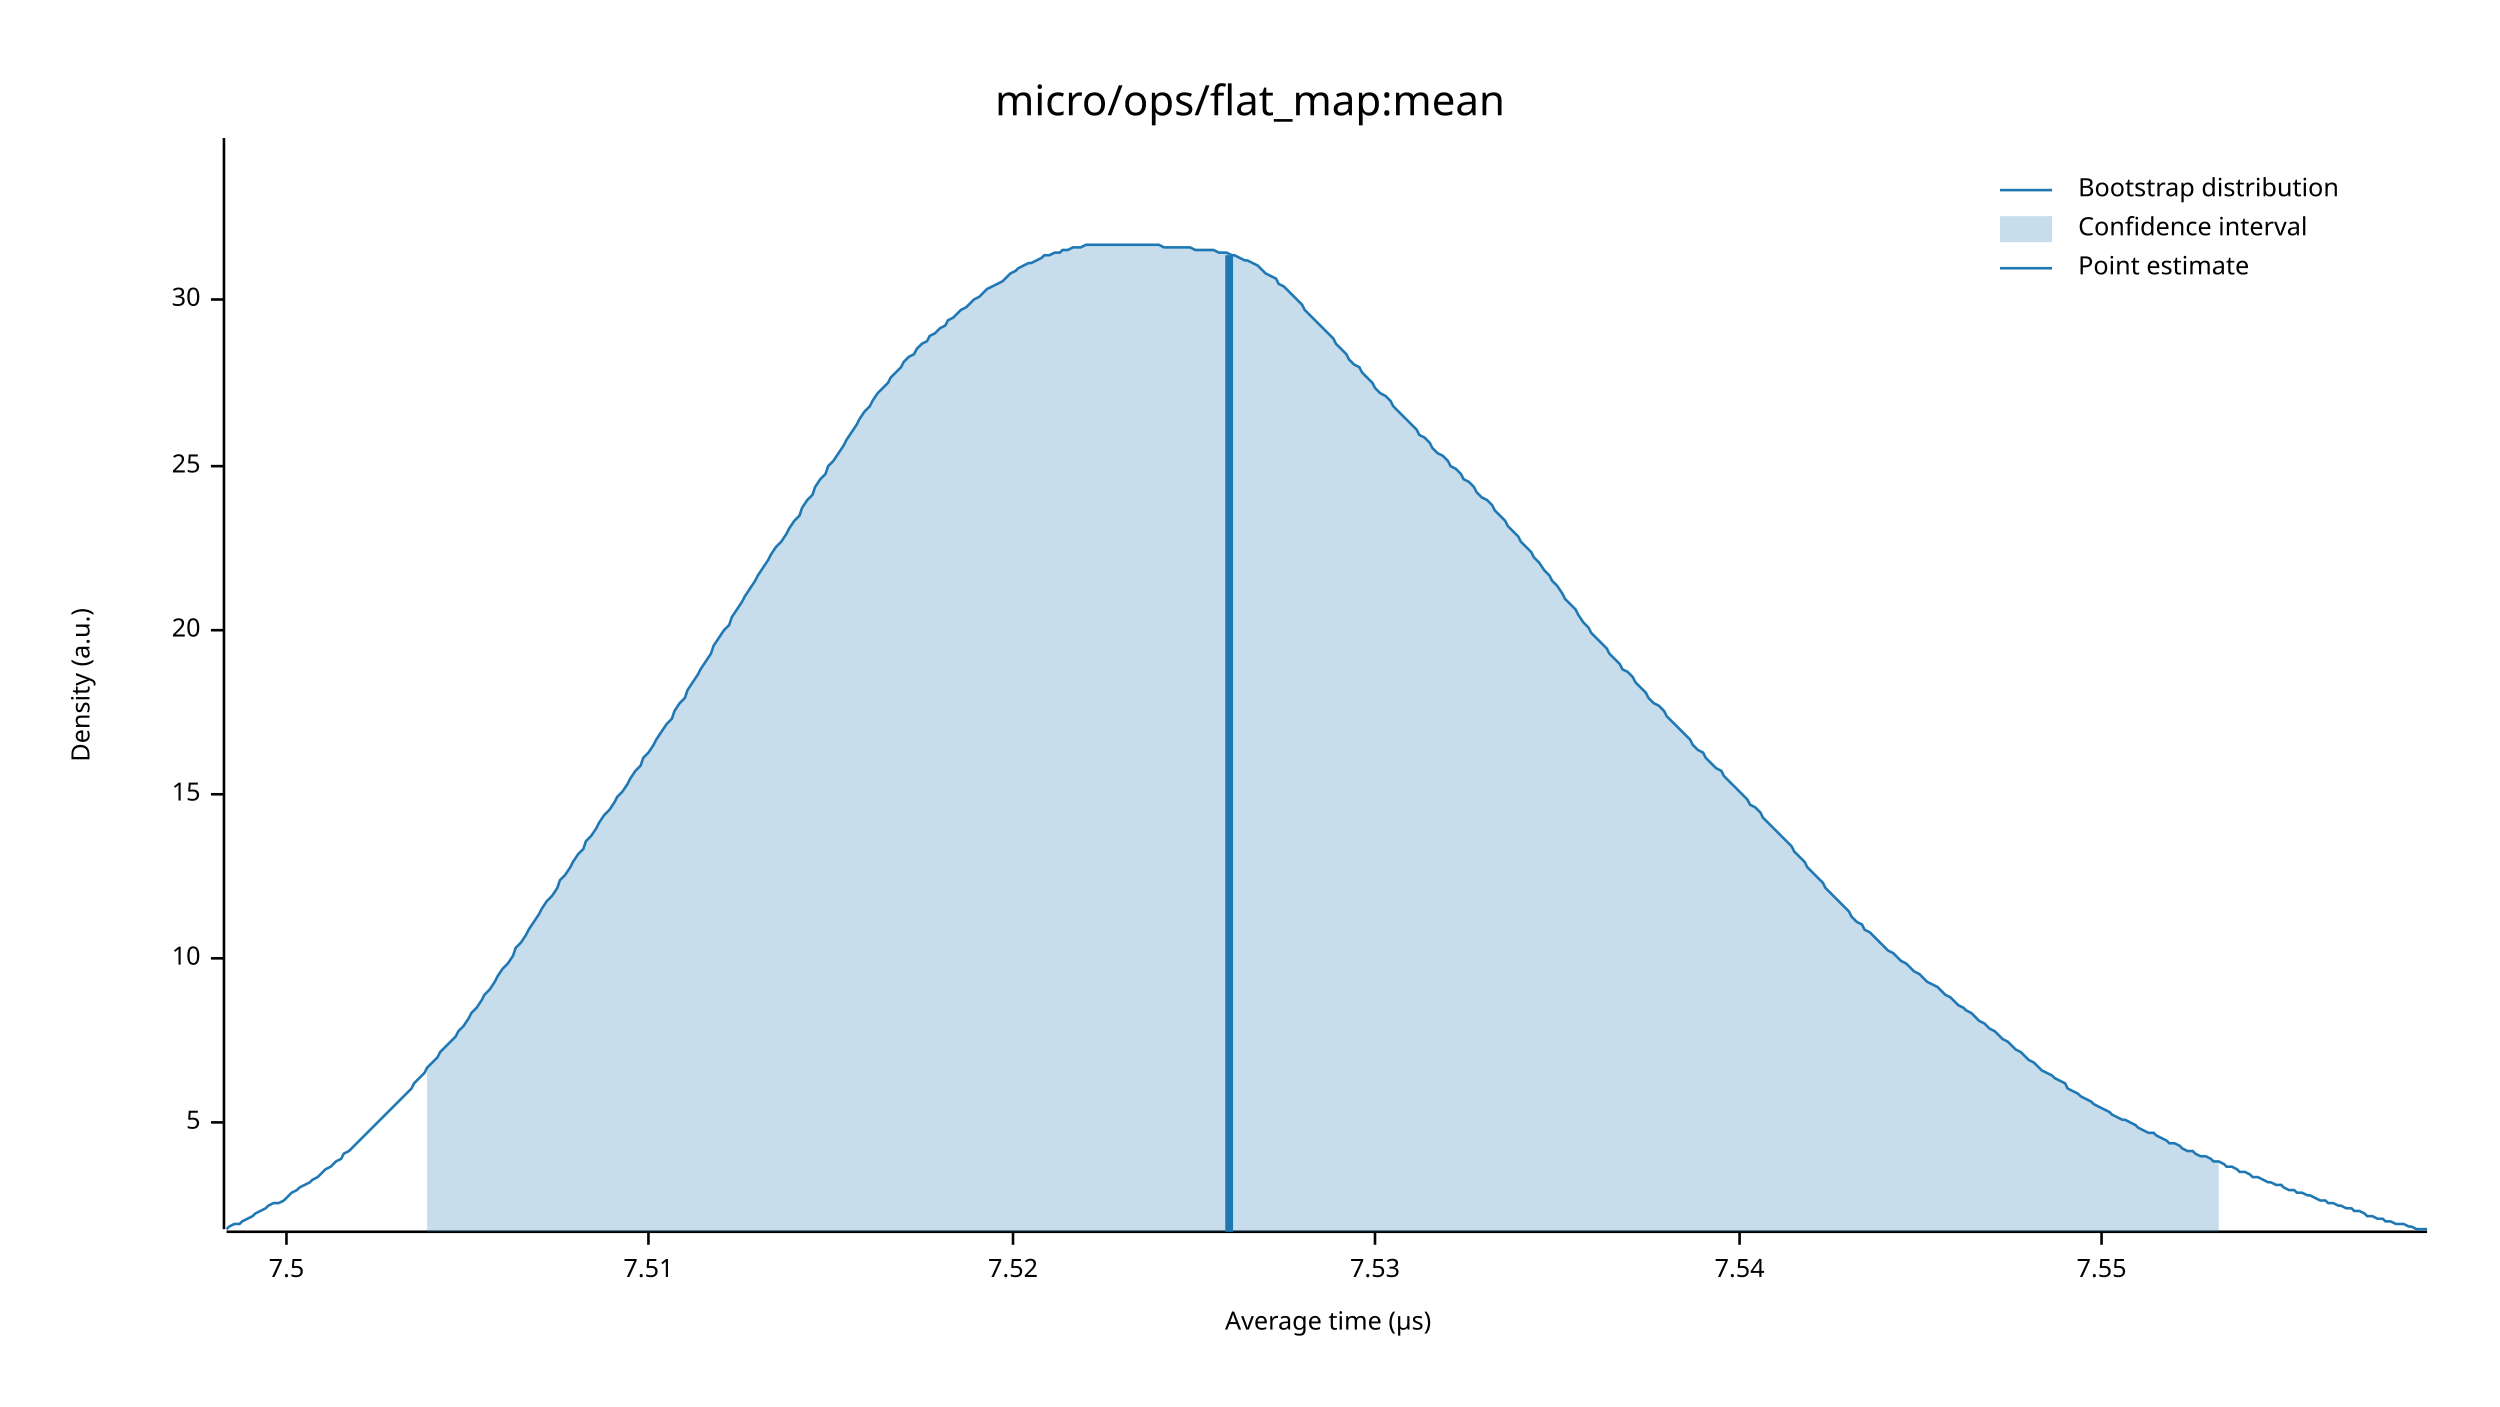
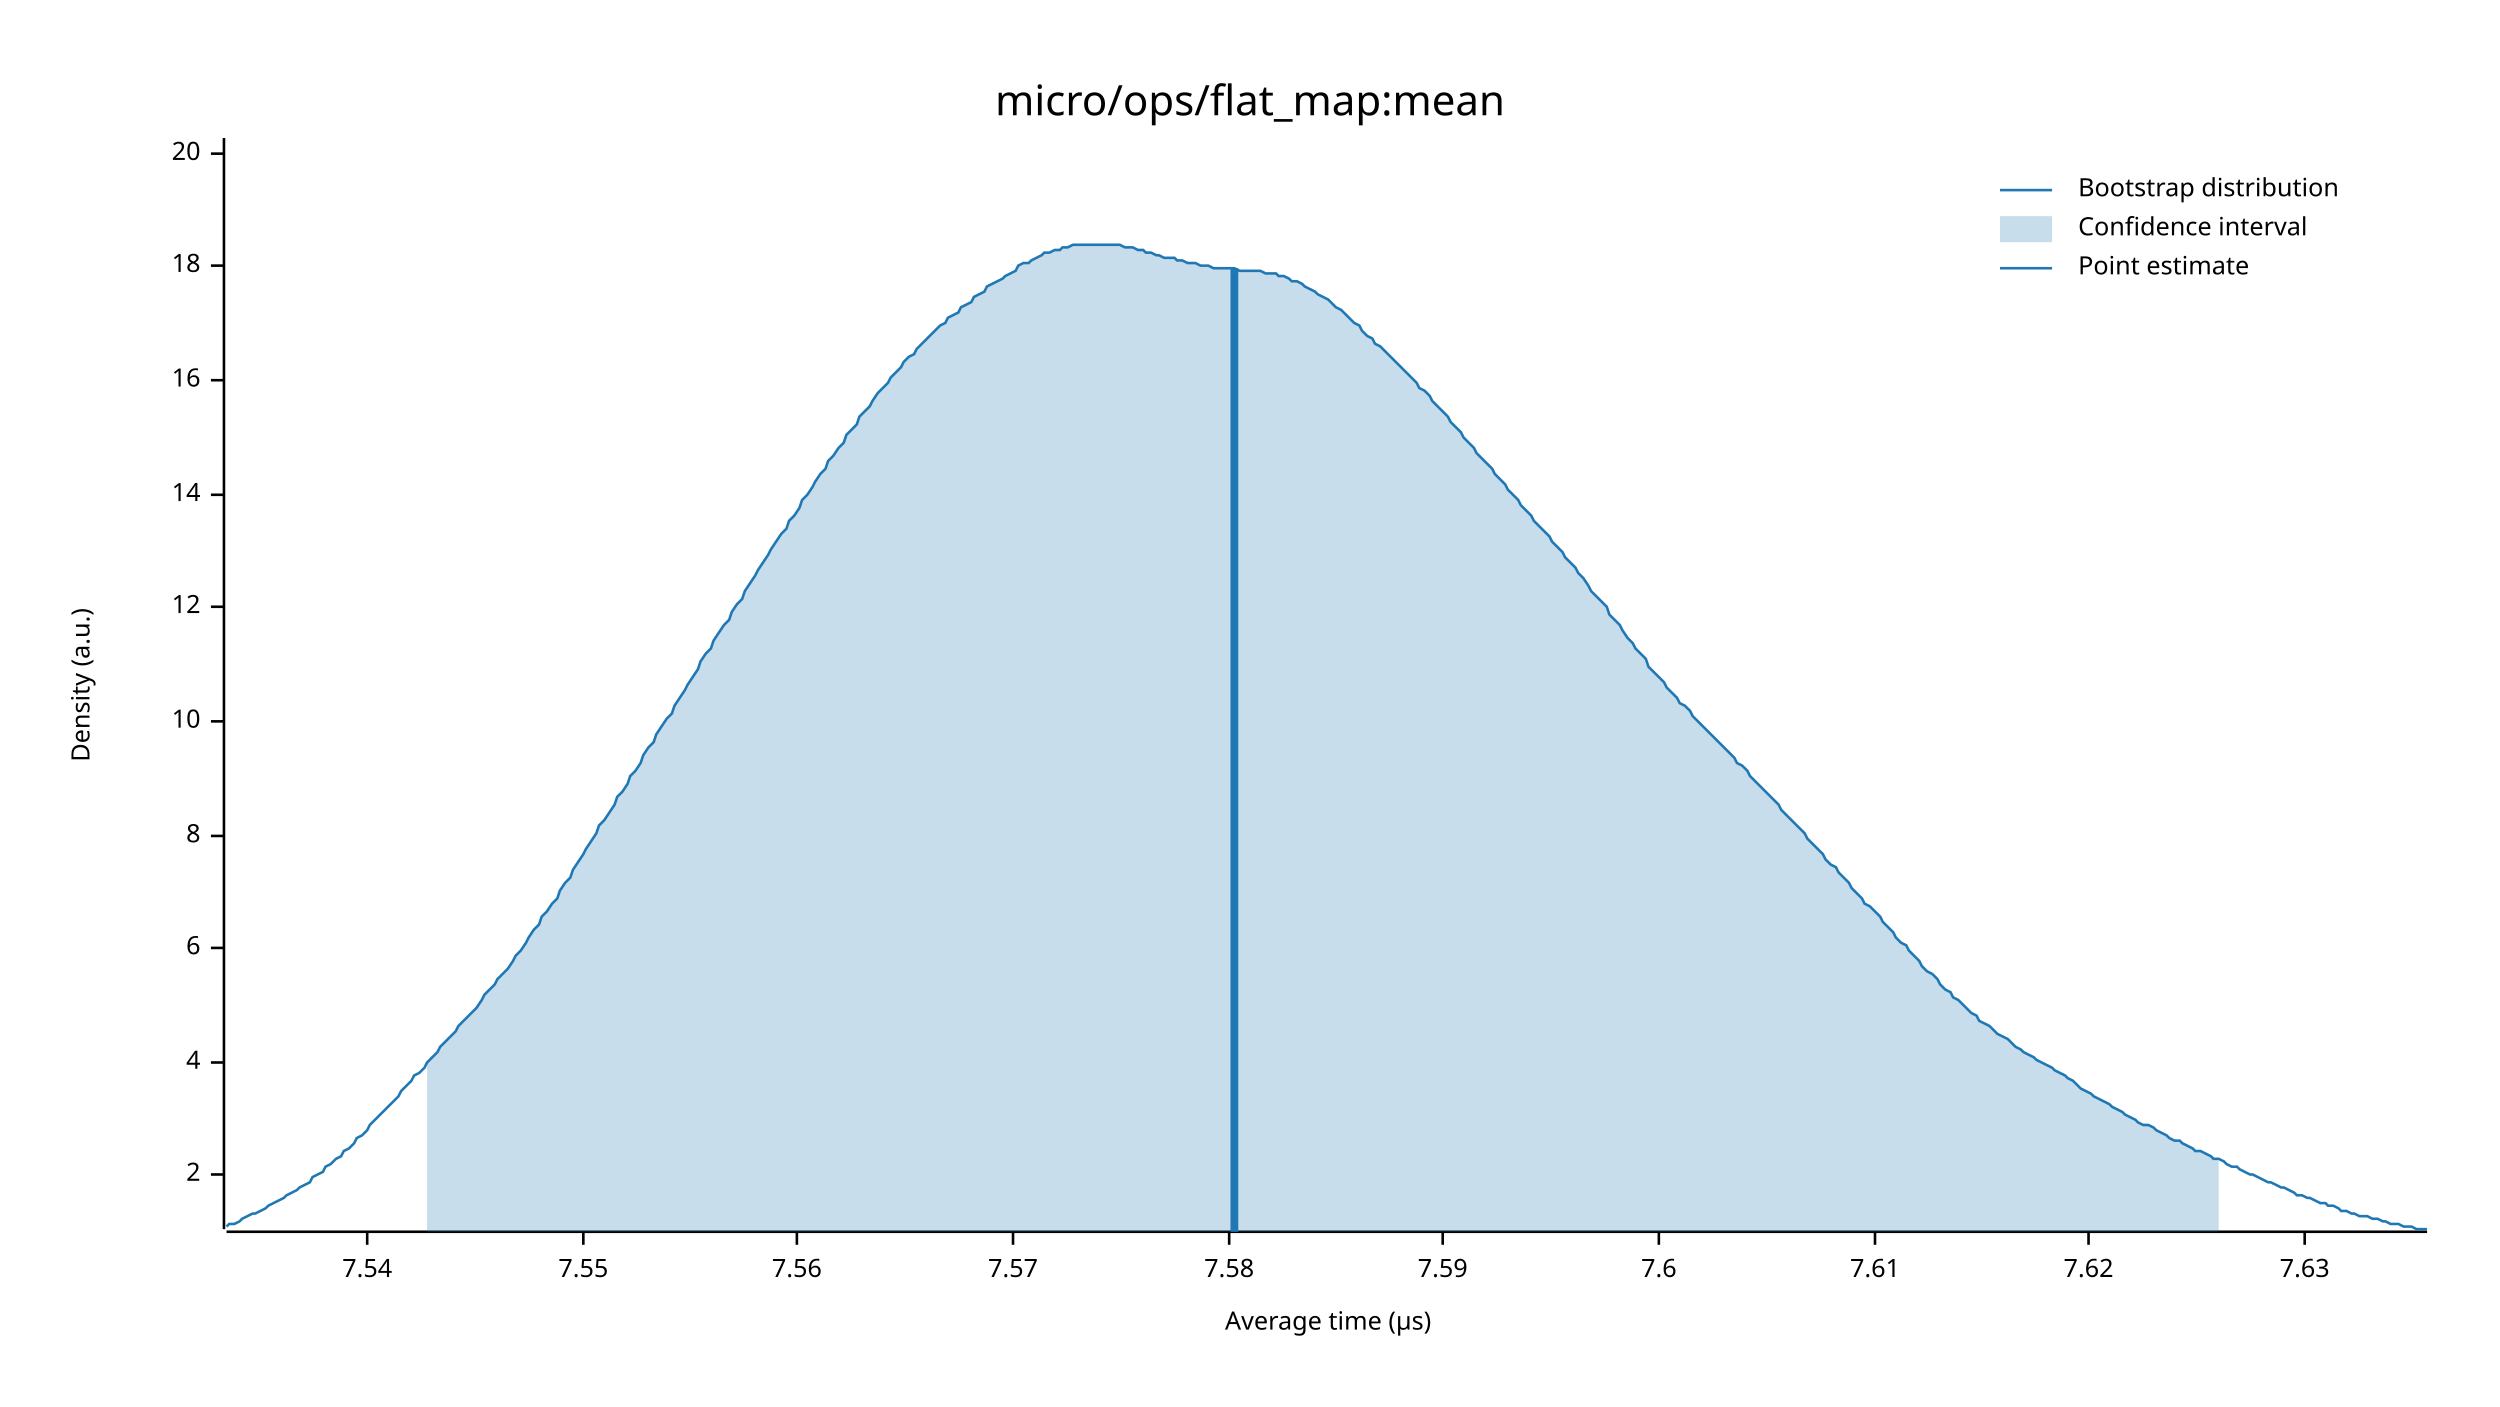
<svg xmlns="http://www.w3.org/2000/svg" width="960" height="540" viewBox="0 0 960 540">
  <text x="480" y="32" dy="0.76em" text-anchor="middle" font-family="sans-serif" font-size="16.129" opacity="1" fill="#000000">
micro/ops/flat_map:mean
</text>
  <text x="27" y="263" dy="0.76em" text-anchor="middle" font-family="sans-serif" font-size="9.677" opacity="1" fill="#000000" transform="rotate(270, 27, 263)">
Density (a.u.)
</text>
  <text x="510" y="513" dy="-0.5ex" text-anchor="middle" font-family="sans-serif" font-size="9.677" opacity="1" fill="#000000">
Average time (µs)
</text>
  <polyline fill="none" opacity="1" stroke="#000000" stroke-width="1" points="86,53 86,472 " />
-   <text x="77" y="431" dy="0.5ex" text-anchor="end" font-family="sans-serif" font-size="9.677" opacity="1" fill="#000000">
- 5
+   <text x="77" y="451" dy="0.5ex" text-anchor="end" font-family="sans-serif" font-size="9.677" opacity="1" fill="#000000">
+ 2
</text>
-   <polyline fill="none" opacity="1" stroke="#000000" stroke-width="1" points="81,431 86,431 " />
-   <text x="77" y="368" dy="0.5ex" text-anchor="end" font-family="sans-serif" font-size="9.677" opacity="1" fill="#000000">
+   <polyline fill="none" opacity="1" stroke="#000000" stroke-width="1" points="81,451 86,451 " />
+   <text x="77" y="408" dy="0.5ex" text-anchor="end" font-family="sans-serif" font-size="9.677" opacity="1" fill="#000000">
+ 4
+ </text>
+   <polyline fill="none" opacity="1" stroke="#000000" stroke-width="1" points="81,408 86,408 " />
+   <text x="77" y="364" dy="0.5ex" text-anchor="end" font-family="sans-serif" font-size="9.677" opacity="1" fill="#000000">
+ 6
+ </text>
+   <polyline fill="none" opacity="1" stroke="#000000" stroke-width="1" points="81,364 86,364 " />
+   <text x="77" y="321" dy="0.5ex" text-anchor="end" font-family="sans-serif" font-size="9.677" opacity="1" fill="#000000">
+ 8
+ </text>
+   <polyline fill="none" opacity="1" stroke="#000000" stroke-width="1" points="81,321 86,321 " />
+   <text x="77" y="277" dy="0.5ex" text-anchor="end" font-family="sans-serif" font-size="9.677" opacity="1" fill="#000000">
10
</text>
-   <polyline fill="none" opacity="1" stroke="#000000" stroke-width="1" points="81,368 86,368 " />
-   <text x="77" y="305" dy="0.5ex" text-anchor="end" font-family="sans-serif" font-size="9.677" opacity="1" fill="#000000">
- 15
+   <polyline fill="none" opacity="1" stroke="#000000" stroke-width="1" points="81,277 86,277 " />
+   <text x="77" y="233" dy="0.5ex" text-anchor="end" font-family="sans-serif" font-size="9.677" opacity="1" fill="#000000">
+ 12
</text>
-   <polyline fill="none" opacity="1" stroke="#000000" stroke-width="1" points="81,305 86,305 " />
-   <text x="77" y="242" dy="0.5ex" text-anchor="end" font-family="sans-serif" font-size="9.677" opacity="1" fill="#000000">
+   <polyline fill="none" opacity="1" stroke="#000000" stroke-width="1" points="81,233 86,233 " />
+   <text x="77" y="190" dy="0.5ex" text-anchor="end" font-family="sans-serif" font-size="9.677" opacity="1" fill="#000000">
+ 14
+ </text>
+   <polyline fill="none" opacity="1" stroke="#000000" stroke-width="1" points="81,190 86,190 " />
+   <text x="77" y="146" dy="0.5ex" text-anchor="end" font-family="sans-serif" font-size="9.677" opacity="1" fill="#000000">
+ 16
+ </text>
+   <polyline fill="none" opacity="1" stroke="#000000" stroke-width="1" points="81,146 86,146 " />
+   <text x="77" y="102" dy="0.5ex" text-anchor="end" font-family="sans-serif" font-size="9.677" opacity="1" fill="#000000">
+ 18
+ </text>
+   <polyline fill="none" opacity="1" stroke="#000000" stroke-width="1" points="81,102 86,102 " />
+   <text x="77" y="59" dy="0.5ex" text-anchor="end" font-family="sans-serif" font-size="9.677" opacity="1" fill="#000000">
20
</text>
-   <polyline fill="none" opacity="1" stroke="#000000" stroke-width="1" points="81,242 86,242 " />
-   <text x="77" y="179" dy="0.5ex" text-anchor="end" font-family="sans-serif" font-size="9.677" opacity="1" fill="#000000">
- 25
+   <polyline fill="none" opacity="1" stroke="#000000" stroke-width="1" points="81,59 86,59 " />
+   <polyline fill="none" opacity="1" stroke="#000000" stroke-width="1" points="87,473 932,473 " />
+   <text x="141" y="483" dy="0.76em" text-anchor="middle" font-family="sans-serif" font-size="9.677" opacity="1" fill="#000000">
+ 7.54
</text>
-   <polyline fill="none" opacity="1" stroke="#000000" stroke-width="1" points="81,179 86,179 " />
-   <text x="77" y="115" dy="0.5ex" text-anchor="end" font-family="sans-serif" font-size="9.677" opacity="1" fill="#000000">
- 30
+   <polyline fill="none" opacity="1" stroke="#000000" stroke-width="1" points="141,473 141,478 " />
+   <text x="224" y="483" dy="0.76em" text-anchor="middle" font-family="sans-serif" font-size="9.677" opacity="1" fill="#000000">
+ 7.55
</text>
-   <polyline fill="none" opacity="1" stroke="#000000" stroke-width="1" points="81,115 86,115 " />
-   <polyline fill="none" opacity="1" stroke="#000000" stroke-width="1" points="87,473 932,473 " />
-   <text x="110" y="483" dy="0.76em" text-anchor="middle" font-family="sans-serif" font-size="9.677" opacity="1" fill="#000000">
- 7.5
+   <polyline fill="none" opacity="1" stroke="#000000" stroke-width="1" points="224,473 224,478 " />
+   <text x="306" y="483" dy="0.76em" text-anchor="middle" font-family="sans-serif" font-size="9.677" opacity="1" fill="#000000">
+ 7.56
</text>
-   <polyline fill="none" opacity="1" stroke="#000000" stroke-width="1" points="110,473 110,478 " />
-   <text x="249" y="483" dy="0.76em" text-anchor="middle" font-family="sans-serif" font-size="9.677" opacity="1" fill="#000000">
- 7.51
- </text>
-   <polyline fill="none" opacity="1" stroke="#000000" stroke-width="1" points="249,473 249,478 " />
+   <polyline fill="none" opacity="1" stroke="#000000" stroke-width="1" points="306,473 306,478 " />
  <text x="389" y="483" dy="0.76em" text-anchor="middle" font-family="sans-serif" font-size="9.677" opacity="1" fill="#000000">
- 7.52
+ 7.57
</text>
  <polyline fill="none" opacity="1" stroke="#000000" stroke-width="1" points="389,473 389,478 " />
-   <text x="528" y="483" dy="0.76em" text-anchor="middle" font-family="sans-serif" font-size="9.677" opacity="1" fill="#000000">
- 7.53
+   <text x="472" y="483" dy="0.76em" text-anchor="middle" font-family="sans-serif" font-size="9.677" opacity="1" fill="#000000">
+ 7.58
</text>
-   <polyline fill="none" opacity="1" stroke="#000000" stroke-width="1" points="528,473 528,478 " />
-   <text x="668" y="483" dy="0.76em" text-anchor="middle" font-family="sans-serif" font-size="9.677" opacity="1" fill="#000000">
- 7.54
+   <polyline fill="none" opacity="1" stroke="#000000" stroke-width="1" points="472,473 472,478 " />
+   <text x="554" y="483" dy="0.76em" text-anchor="middle" font-family="sans-serif" font-size="9.677" opacity="1" fill="#000000">
+ 7.59
</text>
-   <polyline fill="none" opacity="1" stroke="#000000" stroke-width="1" points="668,473 668,478 " />
-   <text x="807" y="483" dy="0.76em" text-anchor="middle" font-family="sans-serif" font-size="9.677" opacity="1" fill="#000000">
- 7.55
+   <polyline fill="none" opacity="1" stroke="#000000" stroke-width="1" points="554,473 554,478 " />
+   <text x="637" y="483" dy="0.76em" text-anchor="middle" font-family="sans-serif" font-size="9.677" opacity="1" fill="#000000">
+ 7.6
</text>
-   <polyline fill="none" opacity="1" stroke="#000000" stroke-width="1" points="807,473 807,478 " />
-   <polyline fill="none" opacity="1" stroke="#1F78B4" stroke-width="1" points="87,472 88,471 90,470 92,470 93,469 95,468 97,467 98,466 100,465 102,464 103,463 105,462 107,462 109,461 110,460 112,458 114,457 115,456 117,455 119,454 120,453 122,452 124,450 125,449 127,448 129,446 131,445 132,443 134,442 136,440 137,439 139,437 141,435 142,434 144,432 146,430 147,429 149,427 151,425 153,423 154,422 156,420 158,418 159,416 161,414 163,412 164,410 166,408 168,406 169,404 171,402 173,400 175,398 176,396 178,394 180,391 181,389 183,387 185,384 186,382 188,380 190,377 191,375 193,372 195,370 197,367 198,364 200,362 202,359 203,357 205,354 207,351 208,349 210,346 212,344 214,341 215,338 217,336 219,333 220,331 222,328 224,326 225,323 227,321 229,318 230,316 232,313 234,311 236,308 237,306 239,304 241,301 242,299 244,296 246,294 247,291 249,289 251,286 252,284 254,281 256,278 258,276 259,273 261,270 263,268 264,265 266,262 268,259 269,257 271,254 273,251 274,248 276,245 278,242 280,240 281,237 283,234 285,231 286,229 288,226 290,223 291,221 293,218 295,215 296,213 298,210 300,208 302,205 303,203 305,200 307,198 308,195 310,192 312,190 313,187 315,184 317,182 318,179 320,177 322,174 324,171 325,169 327,166 329,163 330,161 332,158 334,156 335,154 337,151 339,149 341,147 342,145 344,143 346,141 347,139 349,137 351,136 352,134 354,132 356,131 357,129 359,128 361,126 363,125 364,123 366,122 368,120 369,119 371,118 373,116 374,115 376,114 378,112 379,111 381,110 383,109 385,108 386,107 388,105 390,104 391,103 393,102 395,101 396,101 398,100 400,99 401,98 403,98 405,97 407,97 408,96 410,96 412,95 413,95 415,95 417,94 418,94 420,94 422,94 423,94 425,94 427,94 429,94 430,94 432,94 434,94 435,94 437,94 439,94 440,94 442,94 444,94 445,94 447,95 449,95 451,95 452,95 454,95 456,95 457,95 459,96 461,96 462,96 464,96 466,96 468,97 469,97 471,97 473,98 474,98 476,99 478,100 479,100 481,101 483,102 484,103 486,105 488,106 490,107 491,109 493,110 495,112 496,113 498,115 500,117 501,119 503,121 505,123 506,124 508,126 510,128 512,130 513,132 515,134 517,136 518,138 520,140 522,141 523,143 525,145 527,147 528,149 530,151 532,152 534,154 535,156 537,158 539,160 540,161 542,163 544,165 545,167 547,168 549,170 550,172 552,174 554,175 556,177 557,179 559,180 561,182 562,184 564,185 566,187 567,189 569,191 571,192 573,194 574,196 576,198 578,200 579,202 581,204 583,206 584,208 586,210 588,212 589,214 591,216 593,219 595,221 596,223 598,225 600,228 601,230 603,232 605,234 606,236 608,239 610,241 611,243 613,245 615,247 617,249 618,251 620,253 622,255 623,257 625,258 627,260 628,262 630,264 632,266 633,268 635,270 637,271 639,273 640,275 642,277 644,279 645,280 647,282 649,284 650,286 652,288 654,289 655,291 657,293 659,295 661,296 662,298 664,300 666,302 667,303 669,305 671,307 672,309 674,310 676,312 677,314 679,316 681,318 683,320 684,321 686,323 688,325 689,327 691,329 693,331 694,333 696,335 698,337 700,339 701,341 703,343 705,345 706,346 708,348 710,350 711,352 713,354 715,355 716,357 718,358 720,360 722,362 723,363 725,365 727,366 728,367 730,369 732,370 733,371 735,373 737,374 738,375 740,377 742,378 744,379 745,380 747,382 749,383 750,384 752,386 754,387 755,388 757,389 759,391 760,392 762,393 764,395 766,396 767,397 769,399 771,400 772,401 774,403 776,404 777,405 779,407 781,408 782,409 784,411 786,412 788,413 789,414 791,415 793,416 794,418 796,419 798,420 799,421 801,422 803,423 804,424 806,425 808,426 810,427 811,428 813,429 815,430 816,430 818,431 820,432 821,433 823,434 825,435 827,435 828,436 830,437 832,438 833,439 835,439 837,440 838,441 840,442 842,442 843,443 845,444 847,444 849,445 850,446 852,446 854,447 855,448 857,448 859,449 860,450 862,450 864,451 865,452 867,452 869,453 871,454 872,454 874,455 876,455 877,456 879,457 881,457 882,458 884,458 886,459 887,459 889,460 891,461 893,461 894,462 896,462 898,463 899,463 901,464 903,464 904,465 906,465 908,466 909,467 911,467 913,468 915,468 916,469 918,469 920,470 921,470 923,470 925,471 926,471 928,472 930,472 932,472 " />
-   <polygon opacity="0.25" fill="#1F78B4" points="164,410 166,408 168,406 169,404 171,402 173,400 175,398 176,396 178,394 180,391 181,389 183,387 185,384 186,382 188,380 190,377 191,375 193,372 195,370 197,367 198,364 200,362 202,359 203,357 205,354 207,351 208,349 210,346 212,344 214,341 215,338 217,336 219,333 220,331 222,328 224,326 225,323 227,321 229,318 230,316 232,313 234,311 236,308 237,306 239,304 241,301 242,299 244,296 246,294 247,291 249,289 251,286 252,284 254,281 256,278 258,276 259,273 261,270 263,268 264,265 266,262 268,259 269,257 271,254 273,251 274,248 276,245 278,242 280,240 281,237 283,234 285,231 286,229 288,226 290,223 291,221 293,218 295,215 296,213 298,210 300,208 302,205 303,203 305,200 307,198 308,195 310,192 312,190 313,187 315,184 317,182 318,179 320,177 322,174 324,171 325,169 327,166 329,163 330,161 332,158 334,156 335,154 337,151 339,149 341,147 342,145 344,143 346,141 347,139 349,137 351,136 352,134 354,132 356,131 357,129 359,128 361,126 363,125 364,123 366,122 368,120 369,119 371,118 373,116 374,115 376,114 378,112 379,111 381,110 383,109 385,108 386,107 388,105 390,104 391,103 393,102 395,101 396,101 398,100 400,99 401,98 403,98 405,97 407,97 408,96 410,96 412,95 413,95 415,95 417,94 418,94 420,94 422,94 423,94 425,94 427,94 429,94 430,94 432,94 434,94 435,94 437,94 439,94 440,94 442,94 444,94 445,94 447,95 449,95 451,95 452,95 454,95 456,95 457,95 459,96 461,96 462,96 464,96 466,96 468,97 469,97 471,97 473,98 474,98 476,99 478,100 479,100 481,101 483,102 484,103 486,105 488,106 490,107 491,109 493,110 495,112 496,113 498,115 500,117 501,119 503,121 505,123 506,124 508,126 510,128 512,130 513,132 515,134 517,136 518,138 520,140 522,141 523,143 525,145 527,147 528,149 530,151 532,152 534,154 535,156 537,158 539,160 540,161 542,163 544,165 545,167 547,168 549,170 550,172 552,174 554,175 556,177 557,179 559,180 561,182 562,184 564,185 566,187 567,189 569,191 571,192 573,194 574,196 576,198 578,200 579,202 581,204 583,206 584,208 586,210 588,212 589,214 591,216 593,219 595,221 596,223 598,225 600,228 601,230 603,232 605,234 606,236 608,239 610,241 611,243 613,245 615,247 617,249 618,251 620,253 622,255 623,257 625,258 627,260 628,262 630,264 632,266 633,268 635,270 637,271 639,273 640,275 642,277 644,279 645,280 647,282 649,284 650,286 652,288 654,289 655,291 657,293 659,295 661,296 662,298 664,300 666,302 667,303 669,305 671,307 672,309 674,310 676,312 677,314 679,316 681,318 683,320 684,321 686,323 688,325 689,327 691,329 693,331 694,333 696,335 698,337 700,339 701,341 703,343 705,345 706,346 708,348 710,350 711,352 713,354 715,355 716,357 718,358 720,360 722,362 723,363 725,365 727,366 728,367 730,369 732,370 733,371 735,373 737,374 738,375 740,377 742,378 744,379 745,380 747,382 749,383 750,384 752,386 754,387 755,388 757,389 759,391 760,392 762,393 764,395 766,396 767,397 769,399 771,400 772,401 774,403 776,404 777,405 779,407 781,408 782,409 784,411 786,412 788,413 789,414 791,415 793,416 794,418 796,419 798,420 799,421 801,422 803,423 804,424 806,425 808,426 810,427 811,428 813,429 815,430 816,430 818,431 820,432 821,433 823,434 825,435 827,435 828,436 830,437 832,438 833,439 835,439 837,440 838,441 840,442 842,442 843,443 845,444 847,444 849,445 850,446 852,446 852,473 164,473 " />
-   <polyline fill="none" opacity="1" stroke="#1F78B4" stroke-width="3" points="472,473 472,98 " />
+   <polyline fill="none" opacity="1" stroke="#000000" stroke-width="1" points="637,473 637,478 " />
+   <text x="720" y="483" dy="0.76em" text-anchor="middle" font-family="sans-serif" font-size="9.677" opacity="1" fill="#000000">
+ 7.61
+ </text>
+   <polyline fill="none" opacity="1" stroke="#000000" stroke-width="1" points="720,473 720,478 " />
+   <text x="802" y="483" dy="0.76em" text-anchor="middle" font-family="sans-serif" font-size="9.677" opacity="1" fill="#000000">
+ 7.62
+ </text>
+   <polyline fill="none" opacity="1" stroke="#000000" stroke-width="1" points="802,473 802,478 " />
+   <text x="885" y="483" dy="0.76em" text-anchor="middle" font-family="sans-serif" font-size="9.677" opacity="1" fill="#000000">
+ 7.63
+ </text>
+   <polyline fill="none" opacity="1" stroke="#000000" stroke-width="1" points="885,473 885,478 " />
+   <polyline fill="none" opacity="1" stroke="#1F78B4" stroke-width="1" points="87,471 88,470 90,470 92,469 93,468 95,467 97,466 98,466 100,465 102,464 103,463 105,462 107,461 109,460 110,459 112,458 114,457 115,456 117,455 119,454 120,452 122,451 124,450 125,448 127,447 129,445 131,444 132,442 134,441 136,439 137,437 139,436 141,434 142,432 144,430 146,428 147,427 149,425 151,423 153,421 154,419 156,417 158,415 159,413 161,412 163,410 164,408 166,406 168,404 169,402 171,400 173,398 175,396 176,394 178,392 180,390 181,389 183,387 185,384 186,382 188,380 190,378 191,376 193,374 195,372 197,369 198,367 200,365 202,362 203,360 205,357 207,355 208,352 210,350 212,347 214,345 215,342 217,339 219,337 220,334 222,331 224,328 225,326 227,323 229,320 230,317 232,315 234,312 236,309 237,306 239,304 241,301 242,298 244,296 246,293 247,290 249,287 251,285 252,282 254,279 256,276 258,274 259,271 261,268 263,265 264,263 266,260 268,257 269,254 271,251 273,249 274,246 276,243 278,240 280,238 281,235 283,232 285,230 286,227 288,224 290,221 291,219 293,216 295,213 296,211 298,208 300,205 302,203 303,200 305,198 307,195 308,192 310,190 312,187 313,185 315,182 317,180 318,177 320,175 322,172 324,170 325,167 327,165 329,163 330,160 332,158 334,156 335,154 337,151 339,149 341,147 342,145 344,143 346,141 347,139 349,137 351,136 352,134 354,132 356,130 357,129 359,127 361,125 363,124 364,122 366,121 368,120 369,118 371,117 373,116 374,114 376,113 378,112 379,110 381,109 383,108 385,107 386,106 388,105 390,104 391,102 393,101 395,101 396,100 398,99 400,98 401,97 403,97 405,96 407,96 408,95 410,95 412,94 413,94 415,94 417,94 418,94 420,94 422,94 423,94 425,94 427,94 429,94 430,94 432,95 434,95 435,95 437,96 439,96 440,97 442,97 444,98 445,98 447,99 449,99 451,99 452,100 454,100 456,101 457,101 459,101 461,102 462,102 464,102 466,103 468,103 469,103 471,103 473,103 474,103 476,104 478,104 479,104 481,104 483,104 484,104 486,105 488,105 490,105 491,106 493,106 495,107 496,108 498,108 500,109 501,110 503,111 505,112 506,113 508,114 510,115 512,117 513,118 515,119 517,121 518,122 520,124 522,125 523,127 525,129 527,130 528,132 530,133 532,135 534,137 535,138 537,140 539,142 540,143 542,145 544,147 545,149 547,150 549,152 550,154 552,156 554,158 556,160 557,162 559,164 561,166 562,168 564,170 566,172 567,174 569,176 571,178 573,180 574,182 576,184 578,186 579,188 581,190 583,192 584,194 586,196 588,198 589,200 591,202 593,204 595,206 596,208 598,210 600,212 601,214 603,216 605,218 606,220 608,222 610,225 611,227 613,229 615,231 617,233 618,236 620,238 622,240 623,242 625,245 627,247 628,249 630,251 632,253 633,256 635,258 637,260 639,262 640,264 642,266 644,268 645,270 647,271 649,273 650,275 652,277 654,279 655,280 657,282 659,284 661,286 662,287 664,289 666,291 667,293 669,294 671,296 672,298 674,300 676,302 677,303 679,305 681,307 683,309 684,311 686,313 688,315 689,316 691,318 693,320 694,322 696,324 698,326 700,328 701,330 703,332 705,333 706,335 708,337 710,339 711,341 713,343 715,345 716,347 718,348 720,350 722,352 723,354 725,356 727,358 728,360 730,362 732,363 733,365 735,367 737,369 738,371 740,373 742,374 744,376 745,378 747,380 749,381 750,383 752,384 754,386 755,387 757,389 759,390 760,392 762,393 764,394 766,396 767,397 769,398 771,399 772,400 774,402 776,403 777,404 779,405 781,406 782,407 784,408 786,409 788,410 789,411 791,412 793,413 794,414 796,415 798,417 799,418 801,419 803,420 804,421 806,422 808,423 810,424 811,425 813,426 815,427 816,428 818,429 820,430 821,431 823,432 825,432 827,433 828,434 830,435 832,436 833,437 835,438 837,438 838,439 840,440 842,441 843,442 845,442 847,443 849,444 850,445 852,445 854,446 855,447 857,448 859,448 860,449 862,450 864,451 865,451 867,452 869,453 871,454 872,454 874,455 876,456 877,456 879,457 881,458 882,459 884,459 886,460 887,460 889,461 891,462 893,462 894,463 896,463 898,464 899,465 901,465 903,466 904,466 906,467 908,467 909,467 911,468 913,468 915,469 916,469 918,470 920,470 921,470 923,471 925,471 926,471 928,472 930,472 932,472 " />
+   <polygon opacity="0.25" fill="#1F78B4" points="164,408 166,406 168,404 169,402 171,400 173,398 175,396 176,394 178,392 180,390 181,389 183,387 185,384 186,382 188,380 190,378 191,376 193,374 195,372 197,369 198,367 200,365 202,362 203,360 205,357 207,355 208,352 210,350 212,347 214,345 215,342 217,339 219,337 220,334 222,331 224,328 225,326 227,323 229,320 230,317 232,315 234,312 236,309 237,306 239,304 241,301 242,298 244,296 246,293 247,290 249,287 251,285 252,282 254,279 256,276 258,274 259,271 261,268 263,265 264,263 266,260 268,257 269,254 271,251 273,249 274,246 276,243 278,240 280,238 281,235 283,232 285,230 286,227 288,224 290,221 291,219 293,216 295,213 296,211 298,208 300,205 302,203 303,200 305,198 307,195 308,192 310,190 312,187 313,185 315,182 317,180 318,177 320,175 322,172 324,170 325,167 327,165 329,163 330,160 332,158 334,156 335,154 337,151 339,149 341,147 342,145 344,143 346,141 347,139 349,137 351,136 352,134 354,132 356,130 357,129 359,127 361,125 363,124 364,122 366,121 368,120 369,118 371,117 373,116 374,114 376,113 378,112 379,110 381,109 383,108 385,107 386,106 388,105 390,104 391,102 393,101 395,101 396,100 398,99 400,98 401,97 403,97 405,96 407,96 408,95 410,95 412,94 413,94 415,94 417,94 418,94 420,94 422,94 423,94 425,94 427,94 429,94 430,94 432,95 434,95 435,95 437,96 439,96 440,97 442,97 444,98 445,98 447,99 449,99 451,99 452,100 454,100 456,101 457,101 459,101 461,102 462,102 464,102 466,103 468,103 469,103 471,103 473,103 474,103 476,104 478,104 479,104 481,104 483,104 484,104 486,105 488,105 490,105 491,106 493,106 495,107 496,108 498,108 500,109 501,110 503,111 505,112 506,113 508,114 510,115 512,117 513,118 515,119 517,121 518,122 520,124 522,125 523,127 525,129 527,130 528,132 530,133 532,135 534,137 535,138 537,140 539,142 540,143 542,145 544,147 545,149 547,150 549,152 550,154 552,156 554,158 556,160 557,162 559,164 561,166 562,168 564,170 566,172 567,174 569,176 571,178 573,180 574,182 576,184 578,186 579,188 581,190 583,192 584,194 586,196 588,198 589,200 591,202 593,204 595,206 596,208 598,210 600,212 601,214 603,216 605,218 606,220 608,222 610,225 611,227 613,229 615,231 617,233 618,236 620,238 622,240 623,242 625,245 627,247 628,249 630,251 632,253 633,256 635,258 637,260 639,262 640,264 642,266 644,268 645,270 647,271 649,273 650,275 652,277 654,279 655,280 657,282 659,284 661,286 662,287 664,289 666,291 667,293 669,294 671,296 672,298 674,300 676,302 677,303 679,305 681,307 683,309 684,311 686,313 688,315 689,316 691,318 693,320 694,322 696,324 698,326 700,328 701,330 703,332 705,333 706,335 708,337 710,339 711,341 713,343 715,345 716,347 718,348 720,350 722,352 723,354 725,356 727,358 728,360 730,362 732,363 733,365 735,367 737,369 738,371 740,373 742,374 744,376 745,378 747,380 749,381 750,383 752,384 754,386 755,387 757,389 759,390 760,392 762,393 764,394 766,396 767,397 769,398 771,399 772,400 774,402 776,403 777,404 779,405 781,406 782,407 784,408 786,409 788,410 789,411 791,412 793,413 794,414 796,415 798,417 799,418 801,419 803,420 804,421 806,422 808,423 810,424 811,425 813,426 815,427 816,428 818,429 820,430 821,431 823,432 825,432 827,433 828,434 830,435 832,436 833,437 835,438 837,438 838,439 840,440 842,441 843,442 845,442 847,443 849,444 850,445 852,445 852,473 164,473 " />
+   <polyline fill="none" opacity="1" stroke="#1F78B4" stroke-width="3" points="474,473 474,103 " />
  <text x="798" y="68" dy="0.76em" text-anchor="start" font-family="sans-serif" font-size="9.677" opacity="1" fill="#000000">
Bootstrap distribution
</text>
  <text x="798" y="83" dy="0.76em" text-anchor="start" font-family="sans-serif" font-size="9.677" opacity="1" fill="#000000">
Confidence interval
</text>
  <text x="798" y="98" dy="0.76em" text-anchor="start" font-family="sans-serif" font-size="9.677" opacity="1" fill="#000000">
Point estimate
</text>
  <polyline fill="none" opacity="1" stroke="#1F78B4" stroke-width="1" points="768,73 788,73 " />
  <rect x="768" y="83" width="20" height="10" opacity="0.25" fill="#1F78B4" stroke="none" />
  <polyline fill="none" opacity="1" stroke="#1F78B4" stroke-width="1" points="768,103 788,103 " />
</svg>
